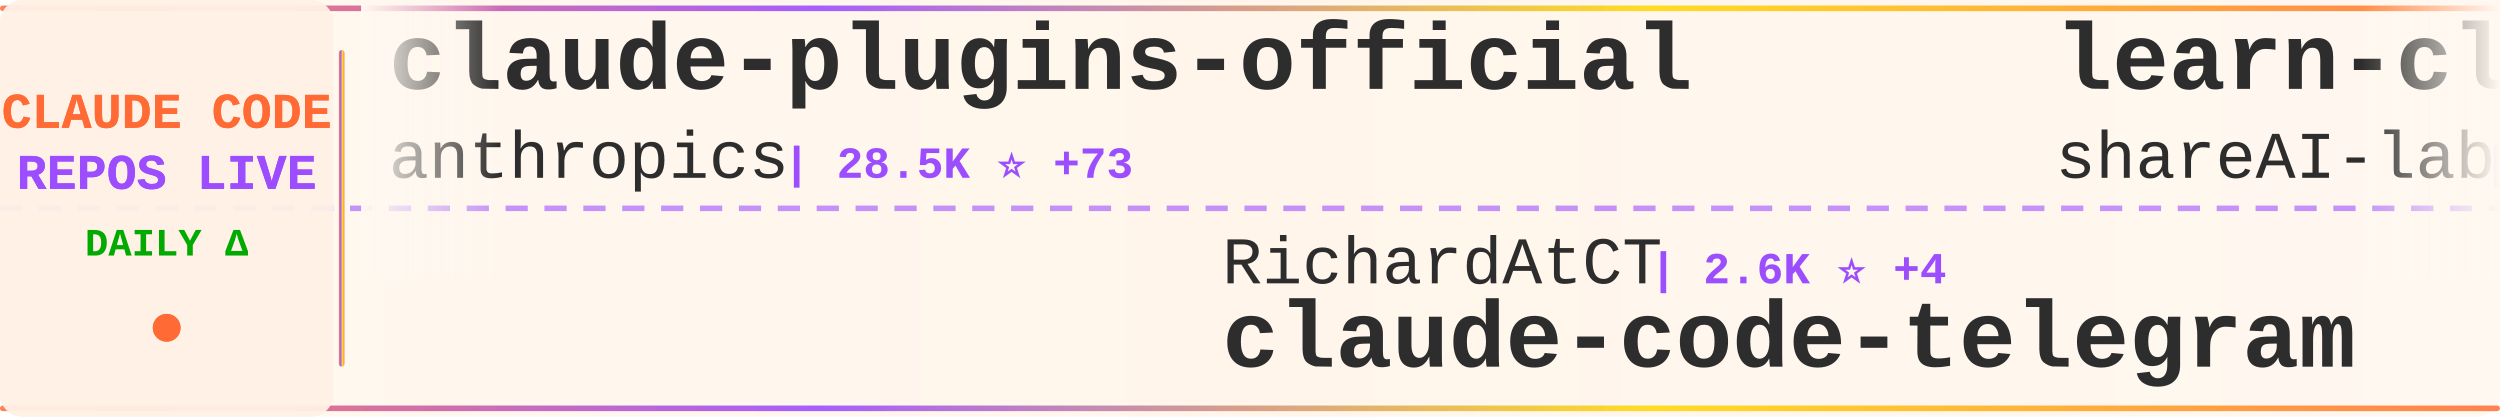
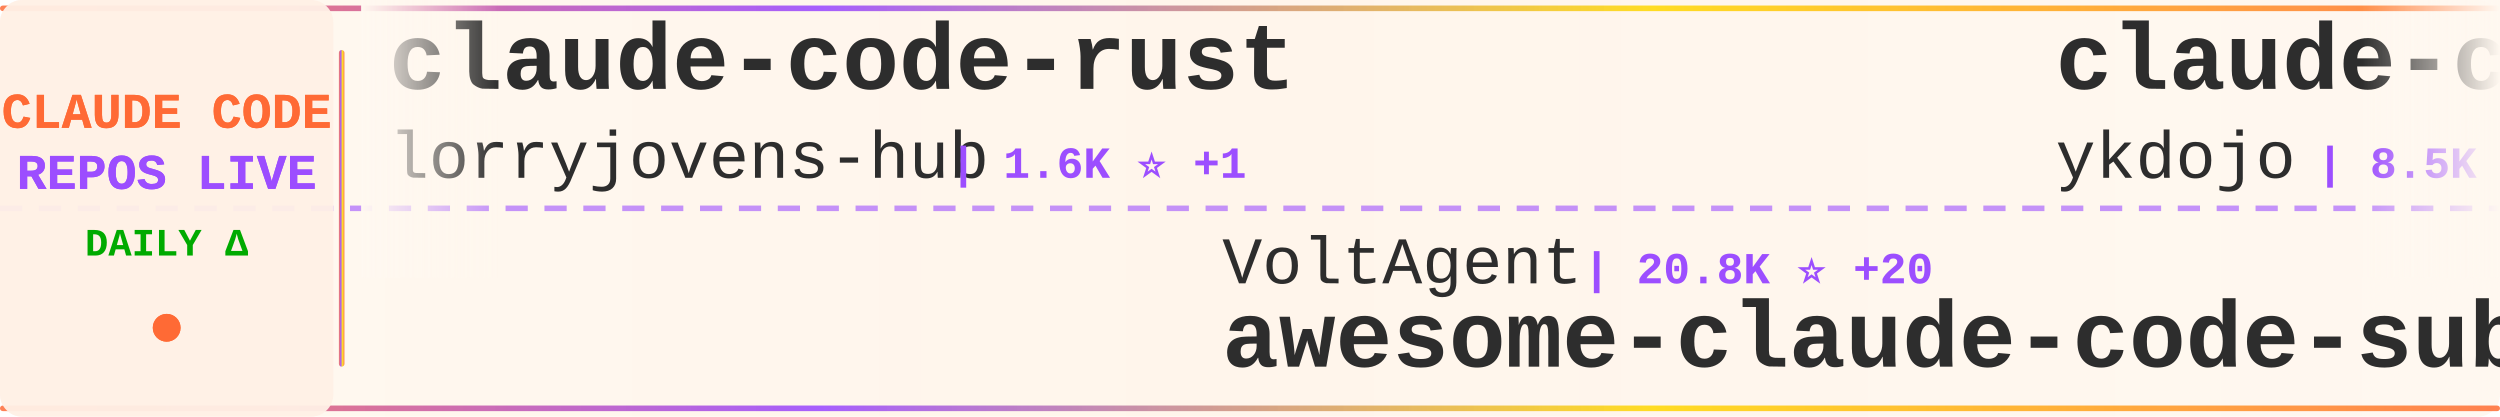
<svg xmlns="http://www.w3.org/2000/svg" width="900" height="150">
  <defs>
    <linearGradient id="tickerBg" x1="0%" y1="0%" x2="100%" y2="0%">
      <stop offset="0%" style="stop-color:#fff8f0;stop-opacity:0.98" />
      <stop offset="50%" style="stop-color:#fff5eb;stop-opacity:1" />
      <stop offset="100%" style="stop-color:#fff8f0;stop-opacity:0.98" />
    </linearGradient>
    <linearGradient id="borderGrad" x1="0%" y1="0%" x2="100%" y2="0%">
      <stop offset="0%" style="stop-color:#FF6B35;stop-opacity:0.85">
        <animate attributeName="stop-opacity" values="0.85;1;0.85" dur="2s" repeatCount="indefinite" />
      </stop>
      <stop offset="33%" style="stop-color:#9C4EFF;stop-opacity:0.9">
        <animate attributeName="stop-opacity" values="0.9;1;0.9" dur="2.2s" repeatCount="indefinite" />
      </stop>
      <stop offset="66%" style="stop-color:#FFD700;stop-opacity:0.85">
        <animate attributeName="stop-opacity" values="0.85;1;0.85" dur="1.8s" repeatCount="indefinite" />
      </stop>
      <stop offset="100%" style="stop-color:#FF6B35;stop-opacity:0.85">
        <animate attributeName="stop-opacity" values="0.85;1;0.85" dur="2s" repeatCount="indefinite" />
      </stop>
    </linearGradient>
    <filter id="textGlow">
      <feGaussianBlur stdDeviation="0.15" result="coloredBlur" />
      <feMerge>
        <feMergeNode in="coloredBlur" />
        <feMergeNode in="SourceGraphic" />
      </feMerge>
    </filter>
    <filter id="metricGlow">
      <feGaussianBlur stdDeviation="0.2" result="coloredBlur" />
      <feMerge>
        <feMergeNode in="coloredBlur" />
        <feMergeNode in="SourceGraphic" />
      </feMerge>
    </filter>
    <linearGradient id="leftFade" x1="0%" y1="0%" x2="100%" y2="0%">
      <stop offset="0%" style="stop-color:#fff8f0;stop-opacity:1" />
      <stop offset="100%" style="stop-color:#fff8f0;stop-opacity:0" />
    </linearGradient>
    <linearGradient id="rightFade" x1="0%" y1="0%" x2="100%" y2="0%">
      <stop offset="0%" style="stop-color:#fff8f0;stop-opacity:0" />
      <stop offset="100%" style="stop-color:#fff8f0;stop-opacity:1" />
    </linearGradient>
  </defs>
  <rect width="900" height="150" fill="url(#tickerBg)" rx="8" />
  <rect x="0" y="2" width="900" height="2" fill="url(#borderGrad)" rx="1" />
  <rect x="0" y="146" width="900" height="2" fill="url(#borderGrad)" rx="1" />
  <line x1="0" y1="75" x2="900" y2="75" stroke="#9C4EFF" stroke-width="2" stroke-dasharray="8 6" opacity="0.6" />
  <rect x="0" y="0" width="120" height="150" fill="#fff0e6" opacity="0.95" rx="8" />
  <text x="60" y="46" font-family="'Courier New', monospace" font-size="18" font-weight="bold" fill="#FF6B35" text-anchor="middle" filter="url(#textGlow)">
    CLAUDE CODE
  </text>
  <text x="60" y="68" font-family="'Courier New', monospace" font-size="18" font-weight="bold" fill="#9C4EFF" text-anchor="middle" filter="url(#textGlow)">
    REPOS LIVE
  </text>
  <text x="60" y="92" font-family="'Courier New', monospace" font-size="14" font-weight="bold" fill="#00aa00" text-anchor="middle">
    DAILY Δ
  </text>
  <circle cx="60" cy="118" r="5" fill="#FF6B35" filter="url(#metricGlow)">
    <animate attributeName="r" values="4;6;4" dur="1.5s" repeatCount="indefinite" />
    <animate attributeName="opacity" values="0.6;1;0.6" dur="1.5s" repeatCount="indefinite" />
  </circle>
  <rect x="122" y="18" width="2" height="114" fill="url(#borderGrad)" rx="1" />
  <clipPath id="tickerClip">
    <rect x="130" y="0" width="770" height="150" />
  </clipPath>
  <g clip-path="url(#tickerClip)">
    <g id="tickerItems">
      <animateTransform attributeName="transform" attributeType="XML" type="translate" from="0 0" to="-3000 0" dur="54s" repeatCount="indefinite" />
      <g transform="translate(0, 0)">
-         <text x="140" y="32" font-family="'Courier New', monospace" font-size="34" font-weight="bold" fill="#2d2d2d">claude-plugins-official</text>
-         <text x="140" y="64" font-family="'Courier New', monospace" font-size="24" font-weight="normal" fill="#2d2d2d" opacity="1.0">anthropics</text>
-         <text x="282" y="64" font-family="'Courier New', monospace" font-size="16" font-weight="bold" fill="#9C4EFF"> | 28.5K ⭐ +73</text>
+         <text x="140" y="32" font-family="'Courier New', monospace" font-size="34" font-weight="bold" fill="#2d2d2d">claude-code-rust</text>
+         <text x="140" y="64" font-family="'Courier New', monospace" font-size="24" font-weight="normal" fill="#2d2d2d" opacity="1.0">lorryjovens-hub</text>
+         <text x="342" y="64" font-family="'Courier New', monospace" font-size="16" font-weight="bold" fill="#9C4EFF"> | 1.6K ⭐ +1</text>
      </g>
      <g transform="translate(300, 0)">
-         <text x="140" y="102" font-family="'Courier New', monospace" font-size="24" font-weight="normal" fill="#2d2d2d" opacity="1.0">RichardAtCT</text>
-         <text x="294" y="102" font-family="'Courier New', monospace" font-size="16" font-weight="bold" fill="#9C4EFF"> | 2.6K ⭐ +4</text>
-         <text x="140" y="132" font-family="'Courier New', monospace" font-size="34" font-weight="bold" fill="#2d2d2d">claude-code-telegram</text>
+         <text x="140" y="102" font-family="'Courier New', monospace" font-size="24" font-weight="normal" fill="#2d2d2d" opacity="1.0">VoltAgent</text>
+         <text x="270" y="102" font-family="'Courier New', monospace" font-size="16" font-weight="bold" fill="#9C4EFF"> | 20.8K ⭐ +20</text>
+         <text x="140" y="132" font-family="'Courier New', monospace" font-size="34" font-weight="bold" fill="#2d2d2d">awesome-claude-code-suba...</text>
      </g>
      <g transform="translate(600, 0)">
-         <text x="140" y="32" font-family="'Courier New', monospace" font-size="34" font-weight="bold" fill="#2d2d2d">learn-claude-code</text>
-         <text x="140" y="64" font-family="'Courier New', monospace" font-size="24" font-weight="normal" fill="#2d2d2d" opacity="1.0">shareAI-lab</text>
-         <text x="294" y="64" font-family="'Courier New', monospace" font-size="16" font-weight="bold" fill="#9C4EFF"> | 63.4K ⭐ +113</text>
+         <text x="140" y="32" font-family="'Courier New', monospace" font-size="34" font-weight="bold" fill="#2d2d2d">claude-code-tips</text>
+         <text x="140" y="64" font-family="'Courier New', monospace" font-size="24" font-weight="normal" fill="#2d2d2d" opacity="1.0">ykdojo</text>
+         <text x="234" y="64" font-family="'Courier New', monospace" font-size="16" font-weight="bold" fill="#9C4EFF"> | 8.5K ⭐ +1</text>
      </g>
      <g transform="translate(900, 0)">
-         <text x="140" y="102" font-family="'Courier New', monospace" font-size="24" font-weight="normal" fill="#2d2d2d" opacity="1.0">mehmoodosman</text>
-         <text x="306" y="102" font-family="'Courier New', monospace" font-size="16" font-weight="bold" fill="#9C4EFF"> | 169 ⭐</text>
-         <text x="140" y="132" font-family="'Courier New', monospace" font-size="34" font-weight="bold" fill="#2d2d2d">claude-code</text>
+         <text x="140" y="102" font-family="'Courier New', monospace" font-size="24" font-weight="normal" fill="#2d2d2d" opacity="1.0">pengchengneo</text>
+         <text x="306" y="102" font-family="'Courier New', monospace" font-size="16" font-weight="bold" fill="#9C4EFF"> | 1.4K ⭐ +2</text>
+         <text x="140" y="132" font-family="'Courier New', monospace" font-size="34" font-weight="bold" fill="#2d2d2d">Claude-Code</text>
      </g>
      <g transform="translate(1200, 0)">
-         <text x="140" y="32" font-family="'Courier New', monospace" font-size="34" font-weight="bold" fill="#2d2d2d">claude-code-tips</text>
-         <text x="140" y="64" font-family="'Courier New', monospace" font-size="24" font-weight="normal" fill="#2d2d2d" opacity="1.0">ykdojo</text>
-         <text x="234" y="64" font-family="'Courier New', monospace" font-size="16" font-weight="bold" fill="#9C4EFF"> | 8.5K ⭐ +7</text>
+         <text x="140" y="32" font-family="'Courier New', monospace" font-size="34" font-weight="bold" fill="#2d2d2d">claude-code</text>
+         <text x="140" y="64" font-family="'Courier New', monospace" font-size="24" font-weight="normal" fill="#2d2d2d" opacity="1.0">xorespesp</text>
+         <text x="270" y="64" font-family="'Courier New', monospace" font-size="16" font-weight="bold" fill="#9C4EFF"> | 225 ⭐</text>
      </g>
      <g transform="translate(1500, 0)">
-         <text x="140" y="102" font-family="'Courier New', monospace" font-size="24" font-weight="normal" fill="#2d2d2d" opacity="1.0">nicedreamzapp</text>
-         <text x="318" y="102" font-family="'Courier New', monospace" font-size="16" font-weight="bold" fill="#9C4EFF"> | 2.7K ⭐ +2</text>
-         <text x="140" y="132" font-family="'Courier New', monospace" font-size="34" font-weight="bold" fill="#2d2d2d">claude-code-local</text>
+         <text x="140" y="102" font-family="'Courier New', monospace" font-size="24" font-weight="normal" fill="#2d2d2d" opacity="1.0">repowise-dev</text>
+         <text x="306" y="102" font-family="'Courier New', monospace" font-size="16" font-weight="bold" fill="#9C4EFF"> | 1.1K ⭐ +4</text>
+         <text x="140" y="132" font-family="'Courier New', monospace" font-size="34" font-weight="bold" fill="#2d2d2d">claude-code-prompts</text>
      </g>
      <g transform="translate(1800, 0)">
-         <text x="140" y="32" font-family="'Courier New', monospace" font-size="34" font-weight="bold" fill="#2d2d2d">claude-code</text>
-         <text x="140" y="64" font-family="'Courier New', monospace" font-size="24" font-weight="normal" fill="#2d2d2d" opacity="1.0">lowcortisolprogrammer</text>
-         <text x="414" y="64" font-family="'Courier New', monospace" font-size="16" font-weight="bold" fill="#9C4EFF"> | 172 ⭐</text>
+         <text x="140" y="32" font-family="'Courier New', monospace" font-size="34" font-weight="bold" fill="#2d2d2d">claude-code-settings</text>
+         <text x="140" y="64" font-family="'Courier New', monospace" font-size="24" font-weight="normal" fill="#2d2d2d" opacity="1.0">feiskyer</text>
+         <text x="258" y="64" font-family="'Courier New', monospace" font-size="16" font-weight="bold" fill="#9C4EFF"> | 1.5K ⭐ +1</text>
      </g>
      <g transform="translate(2100, 0)">
        <text x="140" y="102" font-family="'Courier New', monospace" font-size="24" font-weight="normal" fill="#2d2d2d" opacity="1.0">musistudio</text>
-         <text x="282" y="102" font-family="'Courier New', monospace" font-size="16" font-weight="bold" fill="#9C4EFF"> | 34.5K ⭐ +12</text>
+         <text x="282" y="102" font-family="'Courier New', monospace" font-size="16" font-weight="bold" fill="#9C4EFF"> | 34.5K ⭐ +10</text>
        <text x="140" y="132" font-family="'Courier New', monospace" font-size="34" font-weight="bold" fill="#2d2d2d">claude-code-router</text>
      </g>
      <g transform="translate(2400, 0)">
-         <text x="140" y="32" font-family="'Courier New', monospace" font-size="34" font-weight="bold" fill="#2d2d2d">claude-code-action</text>
-         <text x="140" y="64" font-family="'Courier New', monospace" font-size="24" font-weight="normal" fill="#2d2d2d" opacity="1.0">anthropics</text>
-         <text x="282" y="64" font-family="'Courier New', monospace" font-size="16" font-weight="bold" fill="#9C4EFF"> | 7.8K ⭐ +6</text>
+         <text x="140" y="32" font-family="'Courier New', monospace" font-size="34" font-weight="bold" fill="#2d2d2d">Auto-claude-code-researc...</text>
+         <text x="140" y="64" font-family="'Courier New', monospace" font-size="24" font-weight="normal" fill="#2d2d2d" opacity="1.0">wanshuiyin</text>
+         <text x="282" y="64" font-family="'Courier New', monospace" font-size="16" font-weight="bold" fill="#9C4EFF"> | 11.0K ⭐ +21</text>
      </g>
      <g transform="translate(2700, 0)">
-         <text x="140" y="102" font-family="'Courier New', monospace" font-size="24" font-weight="normal" fill="#2d2d2d" opacity="1.0">multica-ai</text>
-         <text x="282" y="102" font-family="'Courier New', monospace" font-size="16" font-weight="bold" fill="#9C4EFF"> | 160.9K ⭐ +409</text>
-         <text x="140" y="132" font-family="'Courier New', monospace" font-size="34" font-weight="bold" fill="#2d2d2d">andrej-karpathy-skills</text>
+         <text x="140" y="102" font-family="'Courier New', monospace" font-size="24" font-weight="normal" fill="#2d2d2d" opacity="1.0">wshobson</text>
+         <text x="258" y="102" font-family="'Courier New', monospace" font-size="16" font-weight="bold" fill="#9C4EFF"> | 36.1K ⭐ +14</text>
+         <text x="140" y="132" font-family="'Courier New', monospace" font-size="34" font-weight="bold" fill="#2d2d2d">agents</text>
      </g>
      <g transform="translate(3000, 0)">
-         <text x="140" y="32" font-family="'Courier New', monospace" font-size="34" font-weight="bold" fill="#2d2d2d">claude-plugins-official</text>
-         <text x="140" y="64" font-family="'Courier New', monospace" font-size="24" font-weight="normal" fill="#2d2d2d" opacity="1.0">anthropics</text>
-         <text x="282" y="64" font-family="'Courier New', monospace" font-size="16" font-weight="bold" fill="#9C4EFF"> | 28.5K ⭐ +73</text>
+         <text x="140" y="32" font-family="'Courier New', monospace" font-size="34" font-weight="bold" fill="#2d2d2d">claude-code-rust</text>
+         <text x="140" y="64" font-family="'Courier New', monospace" font-size="24" font-weight="normal" fill="#2d2d2d" opacity="1.0">lorryjovens-hub</text>
+         <text x="342" y="64" font-family="'Courier New', monospace" font-size="16" font-weight="bold" fill="#9C4EFF"> | 1.6K ⭐ +1</text>
      </g>
      <g transform="translate(3300, 0)">
-         <text x="140" y="102" font-family="'Courier New', monospace" font-size="24" font-weight="normal" fill="#2d2d2d" opacity="1.0">RichardAtCT</text>
-         <text x="294" y="102" font-family="'Courier New', monospace" font-size="16" font-weight="bold" fill="#9C4EFF"> | 2.6K ⭐ +4</text>
-         <text x="140" y="132" font-family="'Courier New', monospace" font-size="34" font-weight="bold" fill="#2d2d2d">claude-code-telegram</text>
+         <text x="140" y="102" font-family="'Courier New', monospace" font-size="24" font-weight="normal" fill="#2d2d2d" opacity="1.0">VoltAgent</text>
+         <text x="270" y="102" font-family="'Courier New', monospace" font-size="16" font-weight="bold" fill="#9C4EFF"> | 20.8K ⭐ +20</text>
+         <text x="140" y="132" font-family="'Courier New', monospace" font-size="34" font-weight="bold" fill="#2d2d2d">awesome-claude-code-suba...</text>
      </g>
      <g transform="translate(3600, 0)">
-         <text x="140" y="32" font-family="'Courier New', monospace" font-size="34" font-weight="bold" fill="#2d2d2d">learn-claude-code</text>
-         <text x="140" y="64" font-family="'Courier New', monospace" font-size="24" font-weight="normal" fill="#2d2d2d" opacity="1.0">shareAI-lab</text>
-         <text x="294" y="64" font-family="'Courier New', monospace" font-size="16" font-weight="bold" fill="#9C4EFF"> | 63.4K ⭐ +113</text>
+         <text x="140" y="32" font-family="'Courier New', monospace" font-size="34" font-weight="bold" fill="#2d2d2d">claude-code-tips</text>
+         <text x="140" y="64" font-family="'Courier New', monospace" font-size="24" font-weight="normal" fill="#2d2d2d" opacity="1.0">ykdojo</text>
+         <text x="234" y="64" font-family="'Courier New', monospace" font-size="16" font-weight="bold" fill="#9C4EFF"> | 8.5K ⭐ +1</text>
      </g>
      <g transform="translate(3900, 0)">
-         <text x="140" y="102" font-family="'Courier New', monospace" font-size="24" font-weight="normal" fill="#2d2d2d" opacity="1.0">mehmoodosman</text>
-         <text x="306" y="102" font-family="'Courier New', monospace" font-size="16" font-weight="bold" fill="#9C4EFF"> | 169 ⭐</text>
-         <text x="140" y="132" font-family="'Courier New', monospace" font-size="34" font-weight="bold" fill="#2d2d2d">claude-code</text>
+         <text x="140" y="102" font-family="'Courier New', monospace" font-size="24" font-weight="normal" fill="#2d2d2d" opacity="1.0">pengchengneo</text>
+         <text x="306" y="102" font-family="'Courier New', monospace" font-size="16" font-weight="bold" fill="#9C4EFF"> | 1.4K ⭐ +2</text>
+         <text x="140" y="132" font-family="'Courier New', monospace" font-size="34" font-weight="bold" fill="#2d2d2d">Claude-Code</text>
      </g>
    </g>
  </g>
  <rect x="130" y="0" width="50" height="100" fill="url(#leftFade)" />
  <rect x="850" y="0" width="50" height="100" fill="url(#rightFade)" />
</svg>
